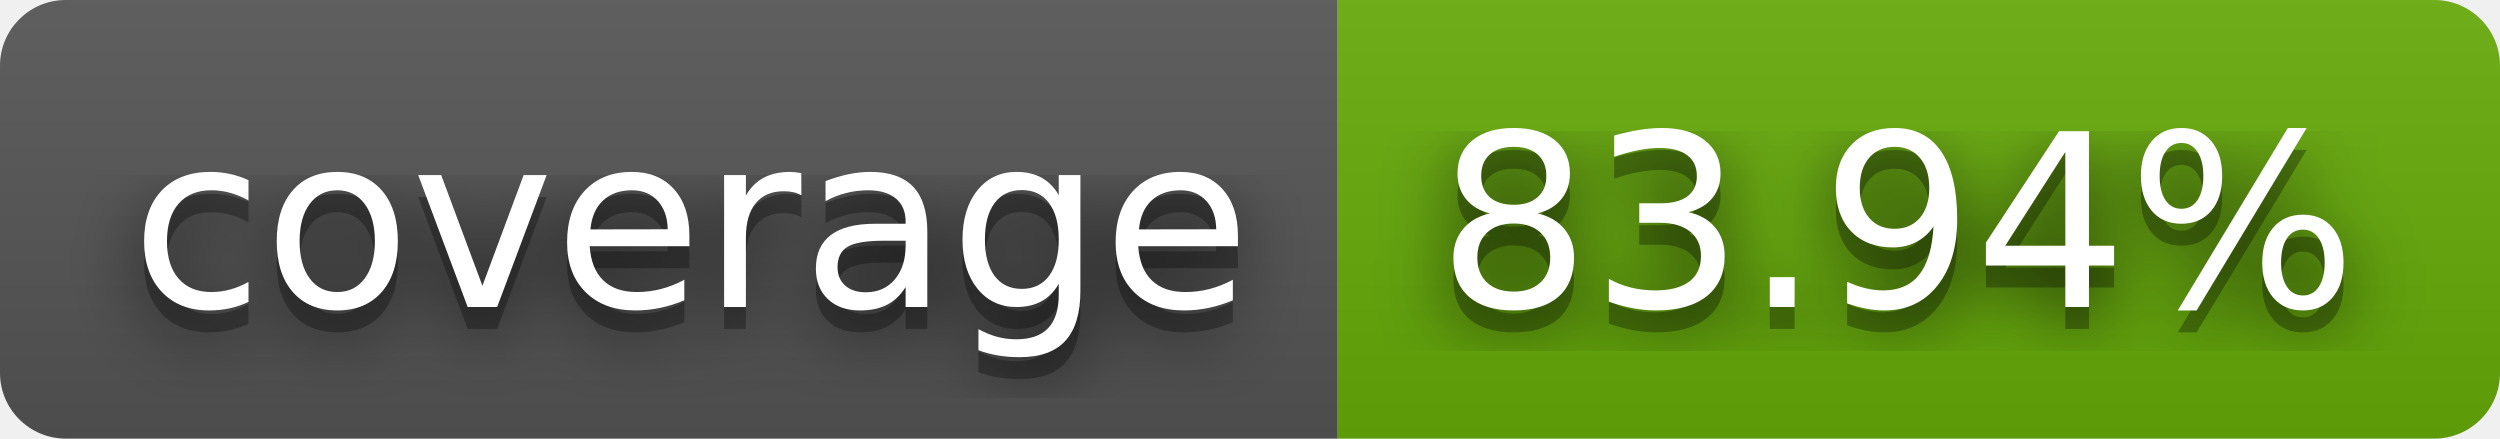
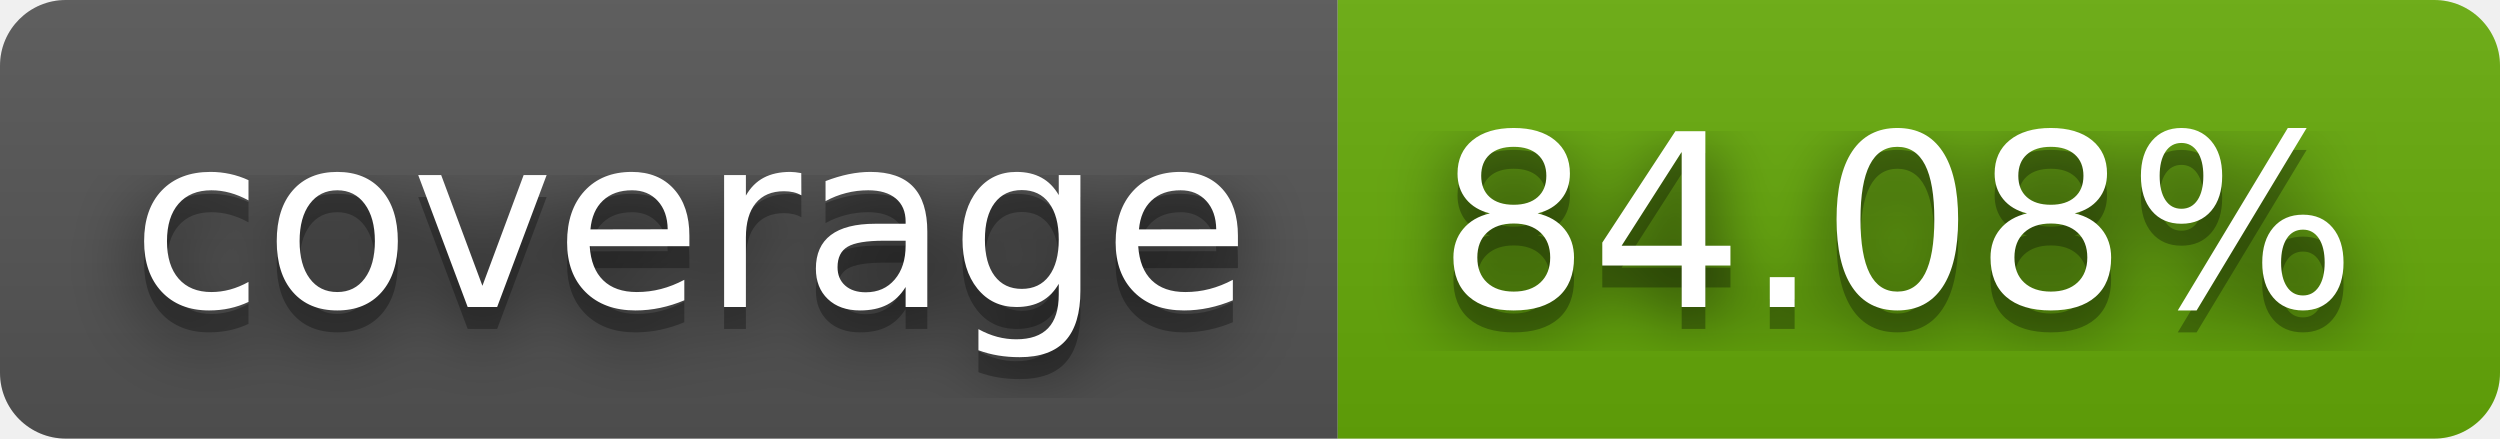
- <svg xmlns="http://www.w3.org/2000/svg" width="114" height="20" role="img" aria-label="coverage: 83.94%">
+ <svg xmlns="http://www.w3.org/2000/svg" width="114" height="20" role="img" aria-label="coverage: 84.08%">
  <filter id="blur">
    <feGaussianBlur stdDeviation="16" />
  </filter>
  <linearGradient id="s" x2="0" y2="100%">
    <stop offset="0" stop-color="#bbb" stop-opacity=".1" />
    <stop offset="1" stop-opacity=".1" />
  </linearGradient>
  <clipPath id="r">
    <rect width="114" height="20" rx="3" />
  </clipPath>
  <g clip-path="url(#r)">
    <rect width="61" height="20" fill="#555" />
    <rect x="61" width="53" height="20" fill="#67ac09" />
    <rect width="114" height="20" fill="url(#s)" />
  </g>
  <g fill="#fff" text-anchor="middle" font-family="Verdana,Geneva,DejaVu Sans,sans-serif" text-rendering="geometricPrecision" font-size="110">
    <g transform="scale(.1)">
      <g aria-hidden="true" fill="#010101">
        <text x="315" y="150" fill-opacity=".8" filter="url(#blur)" textLength="510">coverage</text>
        <text x="315" y="150" fill-opacity=".3" textLength="510">coverage</text>
      </g>
      <text x="315" y="140" textLength="510">coverage</text>
    </g>
    <g transform="scale(.1)">
      <g aria-hidden="true" fill="#010101">
-         <text x="865" y="150" fill-opacity=".8" filter="url(#blur)" textLength="430">83.94%</text>
-         <text x="865" y="150" fill-opacity=".3" textLength="430">83.94%</text>
+         <text x="865" y="150" fill-opacity=".8" filter="url(#blur)" textLength="430">84.08%</text>
+         <text x="865" y="150" fill-opacity=".3" textLength="430">84.08%</text>
      </g>
-       <text x="865" y="140" textLength="430">83.94%</text>
+       <text x="865" y="140" textLength="430">84.08%</text>
    </g>
  </g>
</svg>
